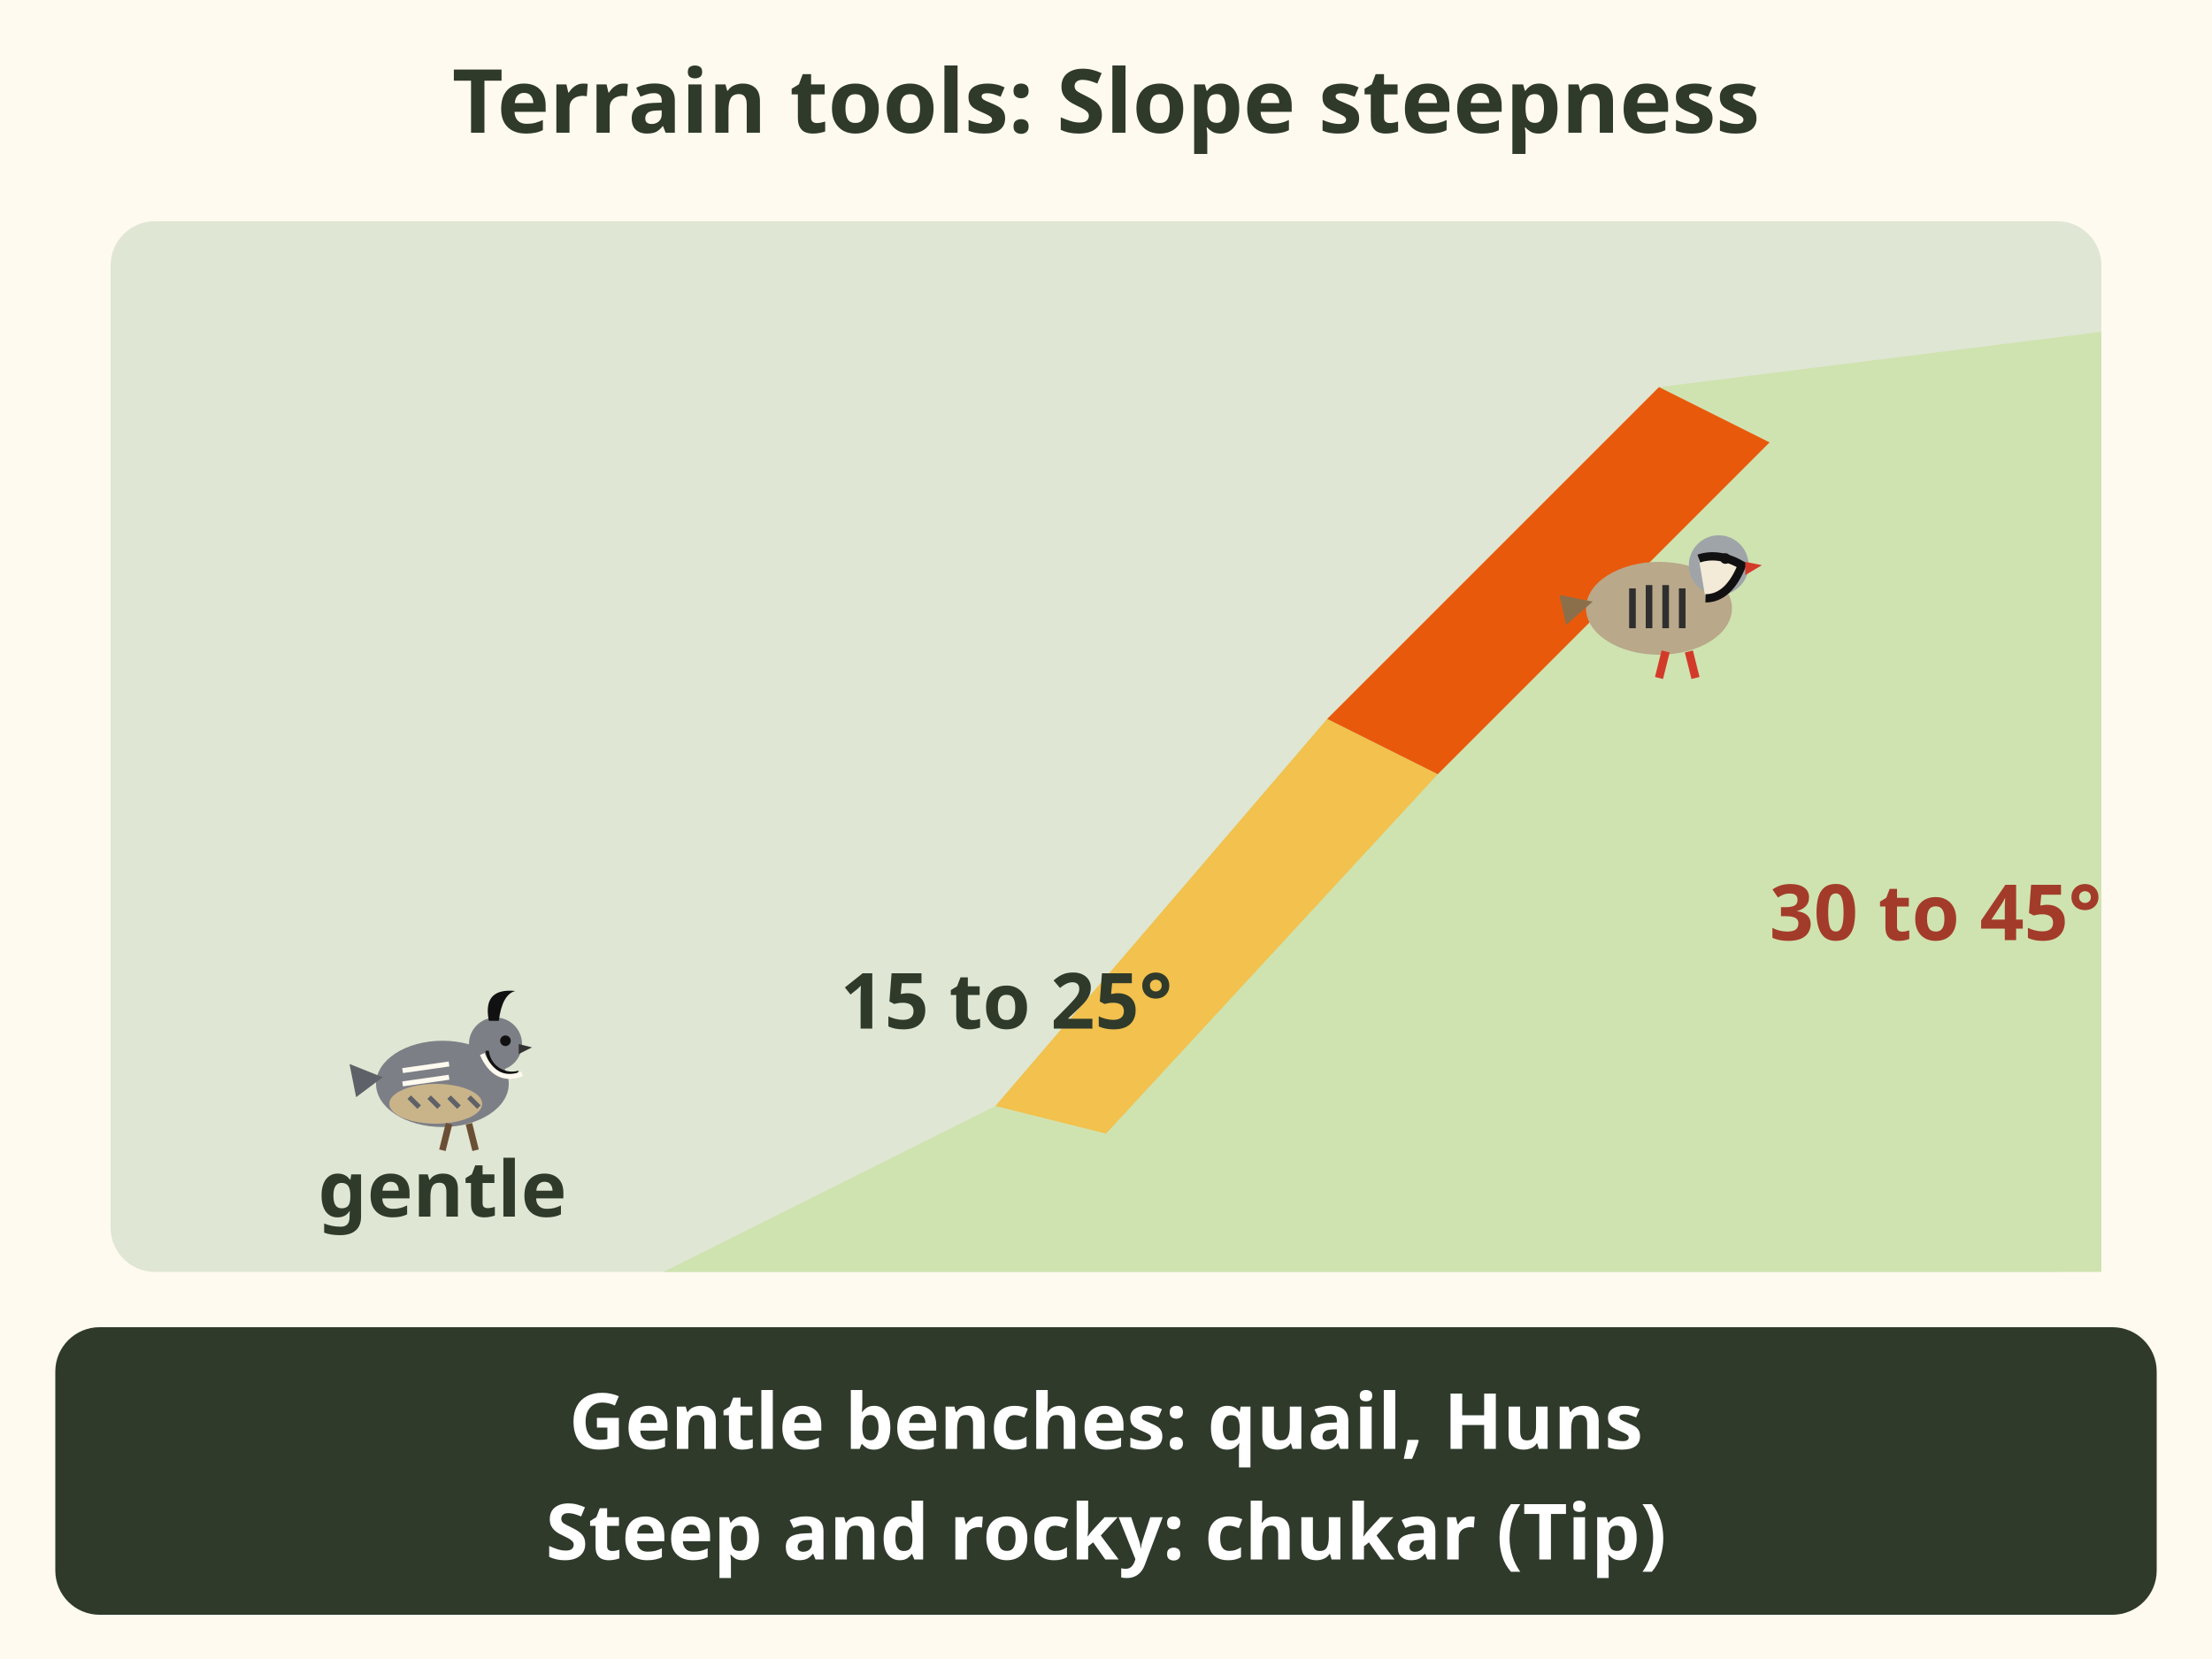
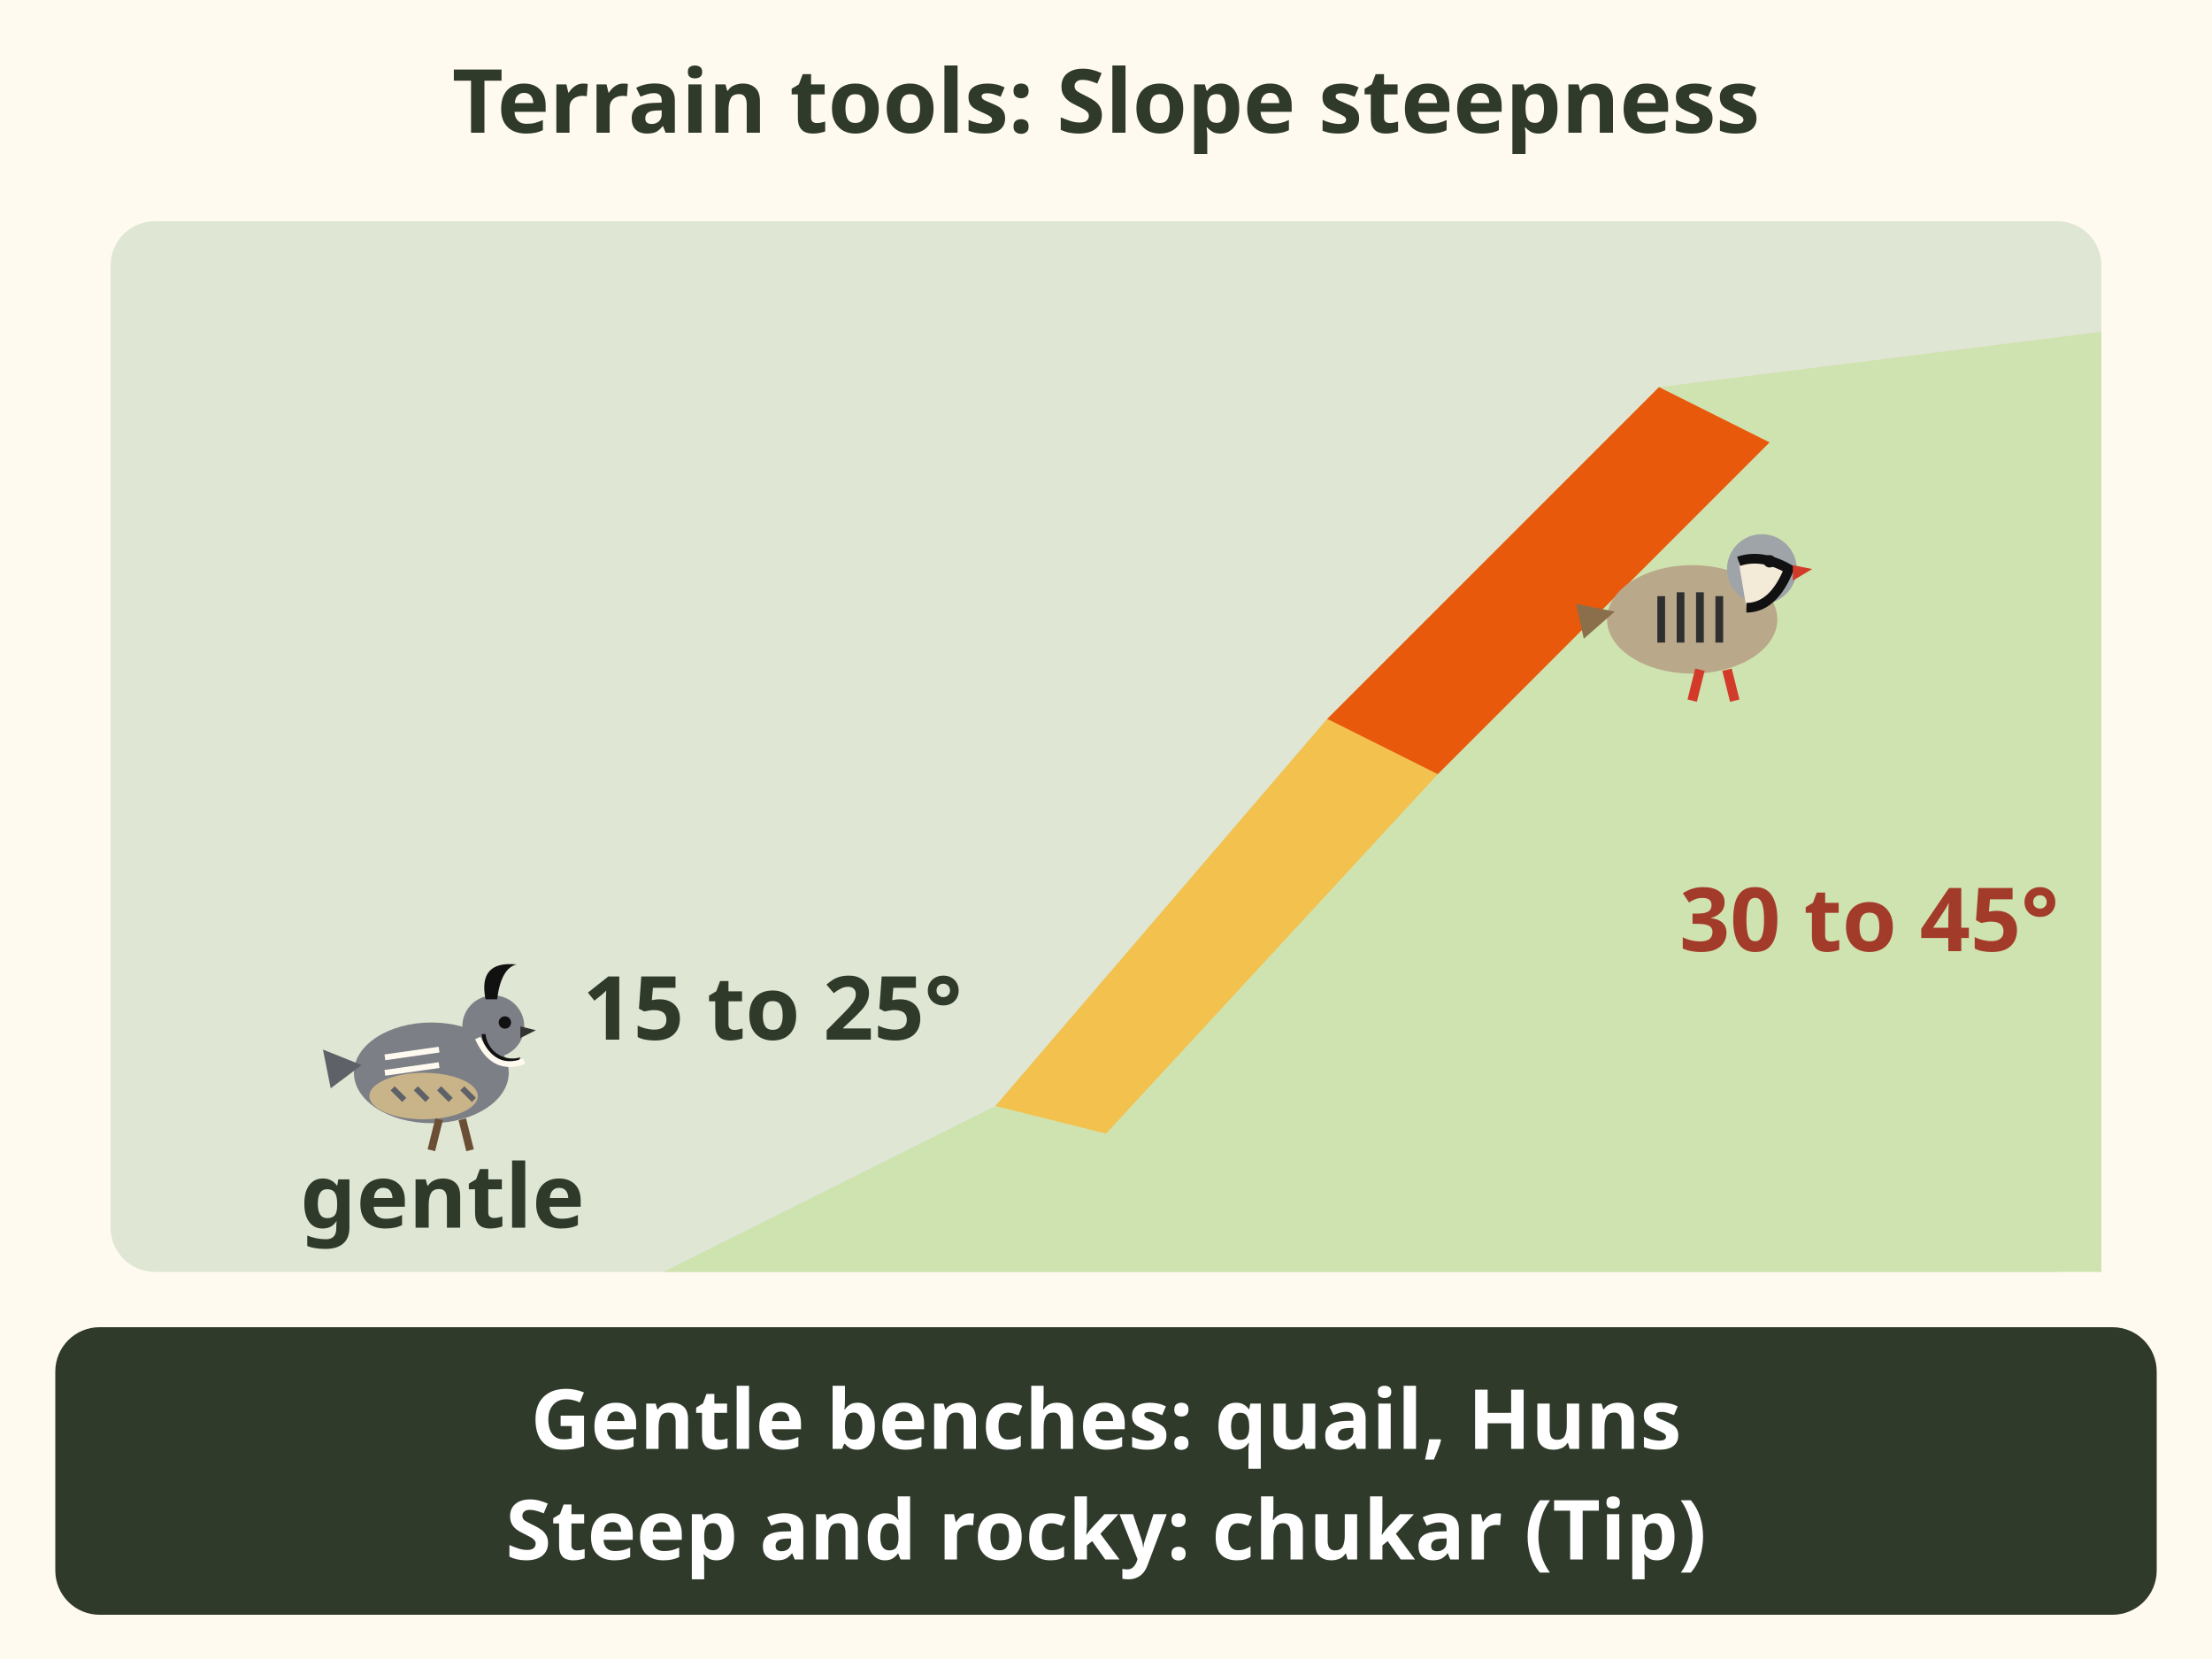
- <svg xmlns="http://www.w3.org/2000/svg" viewBox="0 0 400 300" font-family="sans-serif" role="img" aria-label="Hunt Map terrain tool frame: Slope steepness colours the ground by angle. Gentle valley floor and benches suit quail and Huns. Steep slopes of 30 to 45 degrees with rock suit chukar. Tip: use it to find chukar ground and to avoid slopes too steep to walk safely.">
+ <svg xmlns="http://www.w3.org/2000/svg" viewBox="0 0 400 300" font-family="sans-serif" role="img" aria-label="Hunt Map terrain tool frame: Slope steepness colours the ground by angle. Gentle valley floor and benches suit quail and Huns. Steep slopes of 30 to 45 degrees with rock suit chukar. Chukar like steep slopes, 80 percent. Tip: use it to find chukar ground and to avoid slopes too steep to walk safely.">
  <rect width="400" height="300" fill="#fffaf0" />
  <text x="200" y="24" font-size="16" font-weight="bold" fill="#2f3a2b" text-anchor="middle">Terrain tools: Slope steepness</text>
  <rect x="20" y="40" width="360" height="190" rx="8" fill="#dfe6d3" />
  <path d="M20 230 L120 230 L180 200 L240 130 L300 70 L380 60 L380 230 Z" fill="#cfe3b0" />
  <path d="M180 200 L240 130 L260 140 L200 205 Z" fill="#f2c14e" />
  <path d="M240 130 L300 70 L320 80 L260 140 Z" fill="#e8590c" />
-   <text x="80" y="220" font-size="14" font-weight="bold" fill="#2f3a2b" text-anchor="middle">gentle</text>
-   <text x="212" y="186" font-size="14" font-weight="bold" fill="#2f3a2b" text-anchor="end">15 to 25°</text>
-   <text x="350" y="170" font-size="14" font-weight="bold" fill="#a33b2a" text-anchor="middle">30 to 45°</text>
-   <g transform="translate(80 196) scale(0.6 0.6)">
+   <text x="80" y="222" font-size="16" font-weight="bold" fill="#2f3a2b" text-anchor="middle">gentle</text>
+   <text x="174" y="188" font-size="16" font-weight="bold" fill="#2f3a2b" text-anchor="end">15 to 25°</text>
+   <text x="338" y="172" font-size="16" font-weight="bold" fill="#a33b2a" text-anchor="middle">30 to 45°</text>
+   <g transform="translate(78 194) scale(0.7 0.7)">
    <ellipse cx="0" cy="0" rx="20" ry="13" fill="#7d7f86" />
    <path d="M-18 -2 L-28 -6 L-26 4 Z" fill="#5f6168" />
    <ellipse cx="-2" cy="6" rx="14" ry="6" fill="#c9b48a" />
    <path d="M-10 4 l3 3 M-4 4 l3 3 M2 4 l3 3 M8 4 l3 3" stroke="#5f6168" stroke-width="1.5" />
    <path d="M-12 -4 l14 -2 M-12 0 l14 -2" stroke="#fffaf0" stroke-width="1.5" />
    <circle cx="16" cy="-12" r="8" fill="#7d7f86" />
    <path d="M14 -10 a7 7 0 0 0 9 6 L22 -2 a9 9 0 0 1 -9 -8 Z" fill="#111" />
    <path d="M12 -9 q4 9 12 6" stroke="#fffaf0" stroke-width="1.5" fill="none" />
    <path d="M14 -19 q-2 -10 8 -9 q-4 1 -5 9 Z" fill="#111" />
    <circle cx="19" cy="-13" r="1.6" fill="#111" />
    <path d="M23 -12 l4 1 l-4 2 Z" fill="#333" />
    <path d="M2 12 l-2 8 M8 12 l2 8" stroke="#6b4f35" stroke-width="2" />
  </g>
-   <g transform="translate(300 110) scale(0.6 0.6)">
+   <g transform="translate(306 112) scale(0.7 0.7)">
    <ellipse cx="0" cy="0" rx="22" ry="14" fill="#b9a88a" />
    <path d="M-20 -2 L-30 -4 L-28 5 Z" fill="#8b6f4a" />
    <path d="M-8 -6 v12 M-3 -7 v13 M2 -7 v13 M7 -6 v12" stroke="#2f2f2f" stroke-width="2" />
    <circle cx="18" cy="-13" r="9" fill="#9fa4a8" />
    <path d="M12 -15 q6 -2 13 2 q-4 10 -11 10" stroke="#111" stroke-width="2.5" fill="#f3ead8" />
    <circle cx="20" cy="-15" r="1.6" fill="#111" />
    <path d="M26 -14 l5 1 l-5 3 Z" fill="#d23b2a" />
    <path d="M2 13 l-2 8 M9 13 l2 8" stroke="#d23b2a" stroke-width="2.5" />
  </g>
  <rect x="10" y="240" width="380" height="52" rx="8" fill="#2f3a2b" />
-   <text x="200" y="262" font-size="14" font-weight="bold" fill="#fff" text-anchor="middle">Gentle benches: quail, Huns</text>
-   <text x="200" y="282" font-size="14" font-weight="bold" fill="#fff" text-anchor="middle">Steep and rocky: chukar (Tip)</text>
+   <text x="200" y="262" font-size="15" font-weight="bold" fill="#fff" text-anchor="middle">Gentle benches: quail, Huns</text>
+   <text x="200" y="282" font-size="15" font-weight="bold" fill="#fff" text-anchor="middle">Steep and rocky: chukar (Tip)</text>
</svg>
